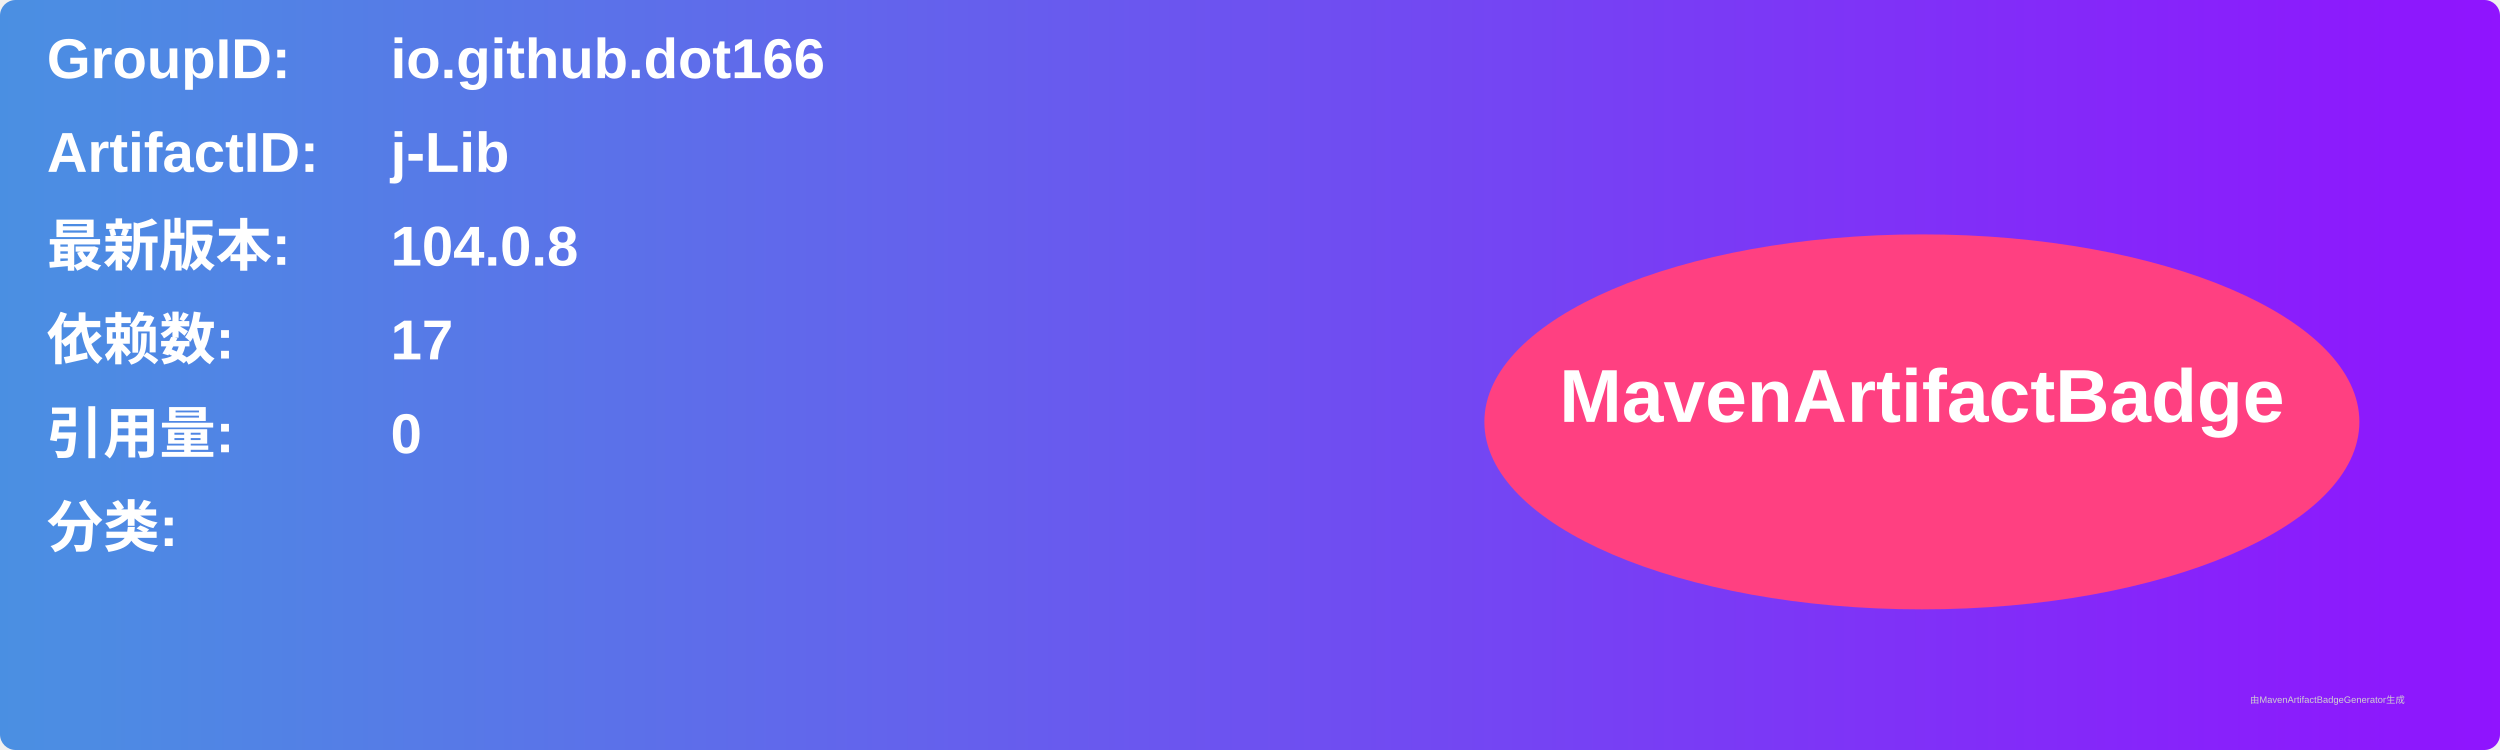
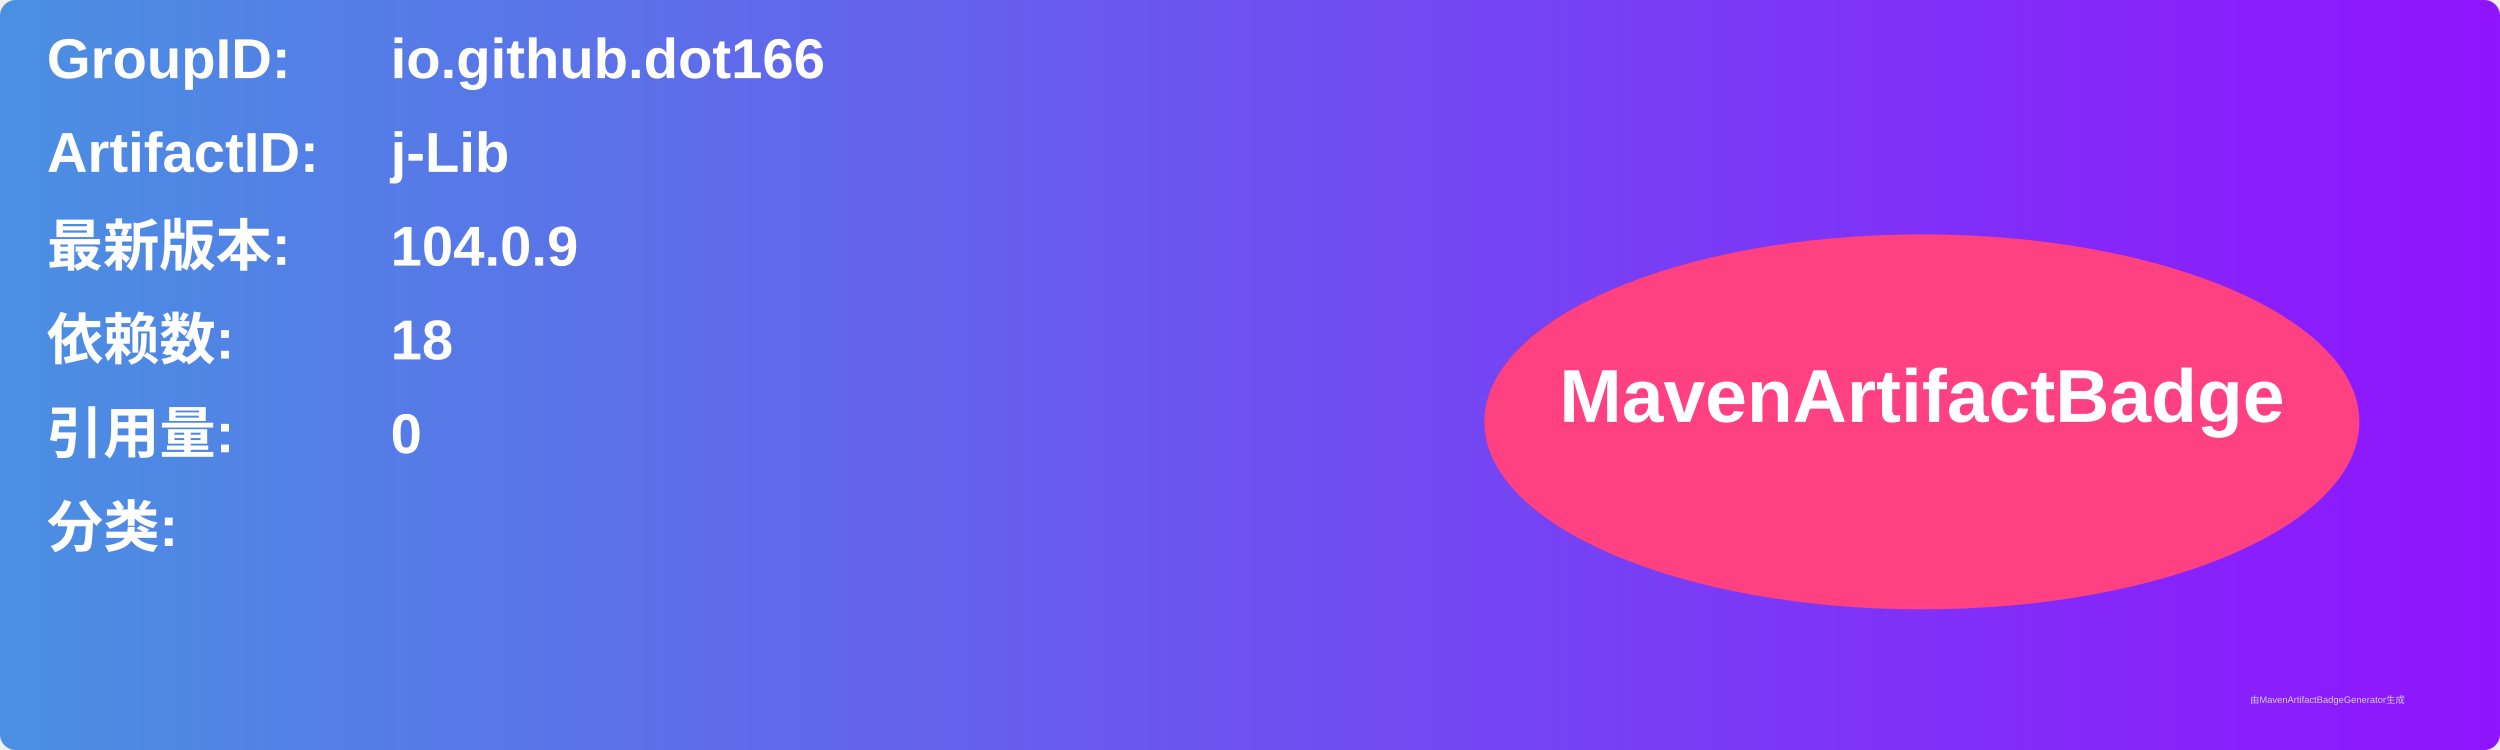
<svg xmlns="http://www.w3.org/2000/svg" width="800" height="240" viewBox="0 0 800 240">
  <linearGradient id="grad" x1="0%" y1="0%" x2="100%" y2="0%">
    <stop offset="0%" stop-color="#4a90e2" />
    <stop offset="100%" stop-color="#9013fe" />
  </linearGradient>
  <rect width="100%" height="100%" rx="5" ry="5" fill="url(#grad)" />
  <g transform="translate(15, 15)">
    <text x="0" y="10" font-family="Arial" font-size="18" fill="white" font-weight="bold" width="260">GroupID:</text>
    <text x="110" y="10" font-family="Arial" font-size="18" fill="white" font-weight="bold" width="460">io.github.dot166</text>
    <text x="0" y="40" font-family="Arial" font-size="18" fill="white" font-weight="bold" width="260">ArtifactID:</text>
    <text x="110" y="40" font-family="Arial" font-size="18" fill="white" font-weight="bold" width="460">j-Lib</text>
    <text x="0" y="70" font-family="Arial" font-size="18" fill="white" font-weight="bold">最新版本:</text>
    <text x="110" y="70" font-family="Arial" font-size="18" fill="white" font-weight="bold">
-       <tspan font-weight="bold">104.0.8</tspan>
+       <tspan font-weight="bold">104.0.9</tspan>
    </text>
    <text x="0" y="100" font-family="Arial" font-size="18" fill="white" font-weight="bold">依赖数: </text>
    <text x="110" y="100" font-family="Arial" font-size="18" fill="white">
-       <tspan font-weight="bold">17</tspan>
+       <tspan font-weight="bold">18</tspan>
    </text>
    <text x="0" y="130" font-family="Arial" font-size="18" fill="white" font-weight="bold">引用量: </text>
    <text x="110" y="130" font-family="Arial" font-size="18" fill="white">
      <tspan font-weight="bold">0</tspan>
    </text>
    <text x="0" y="160" font-family="Arial" font-size="18" fill="white" font-weight="bold">分类:</text>
    <text x="10" y="190" font-family="Arial" font-size="10" fill="white">
      <tspan font-weight="bold" />
    </text>
    <ellipse cx="600" cy="120" rx="140" ry="60" fill="#ff4081" />
    <text x="600" y="120" text-anchor="middle" font-family="Arial" font-size="24" fill="white" font-weight="bold">MavenArtifactBadge</text>
  </g>
  <text x="720" y="225" font-family="Arial" font-size="3" fill="#d0d0d0">由MavenArtifactBadgeGenerator生成</text>
</svg>
